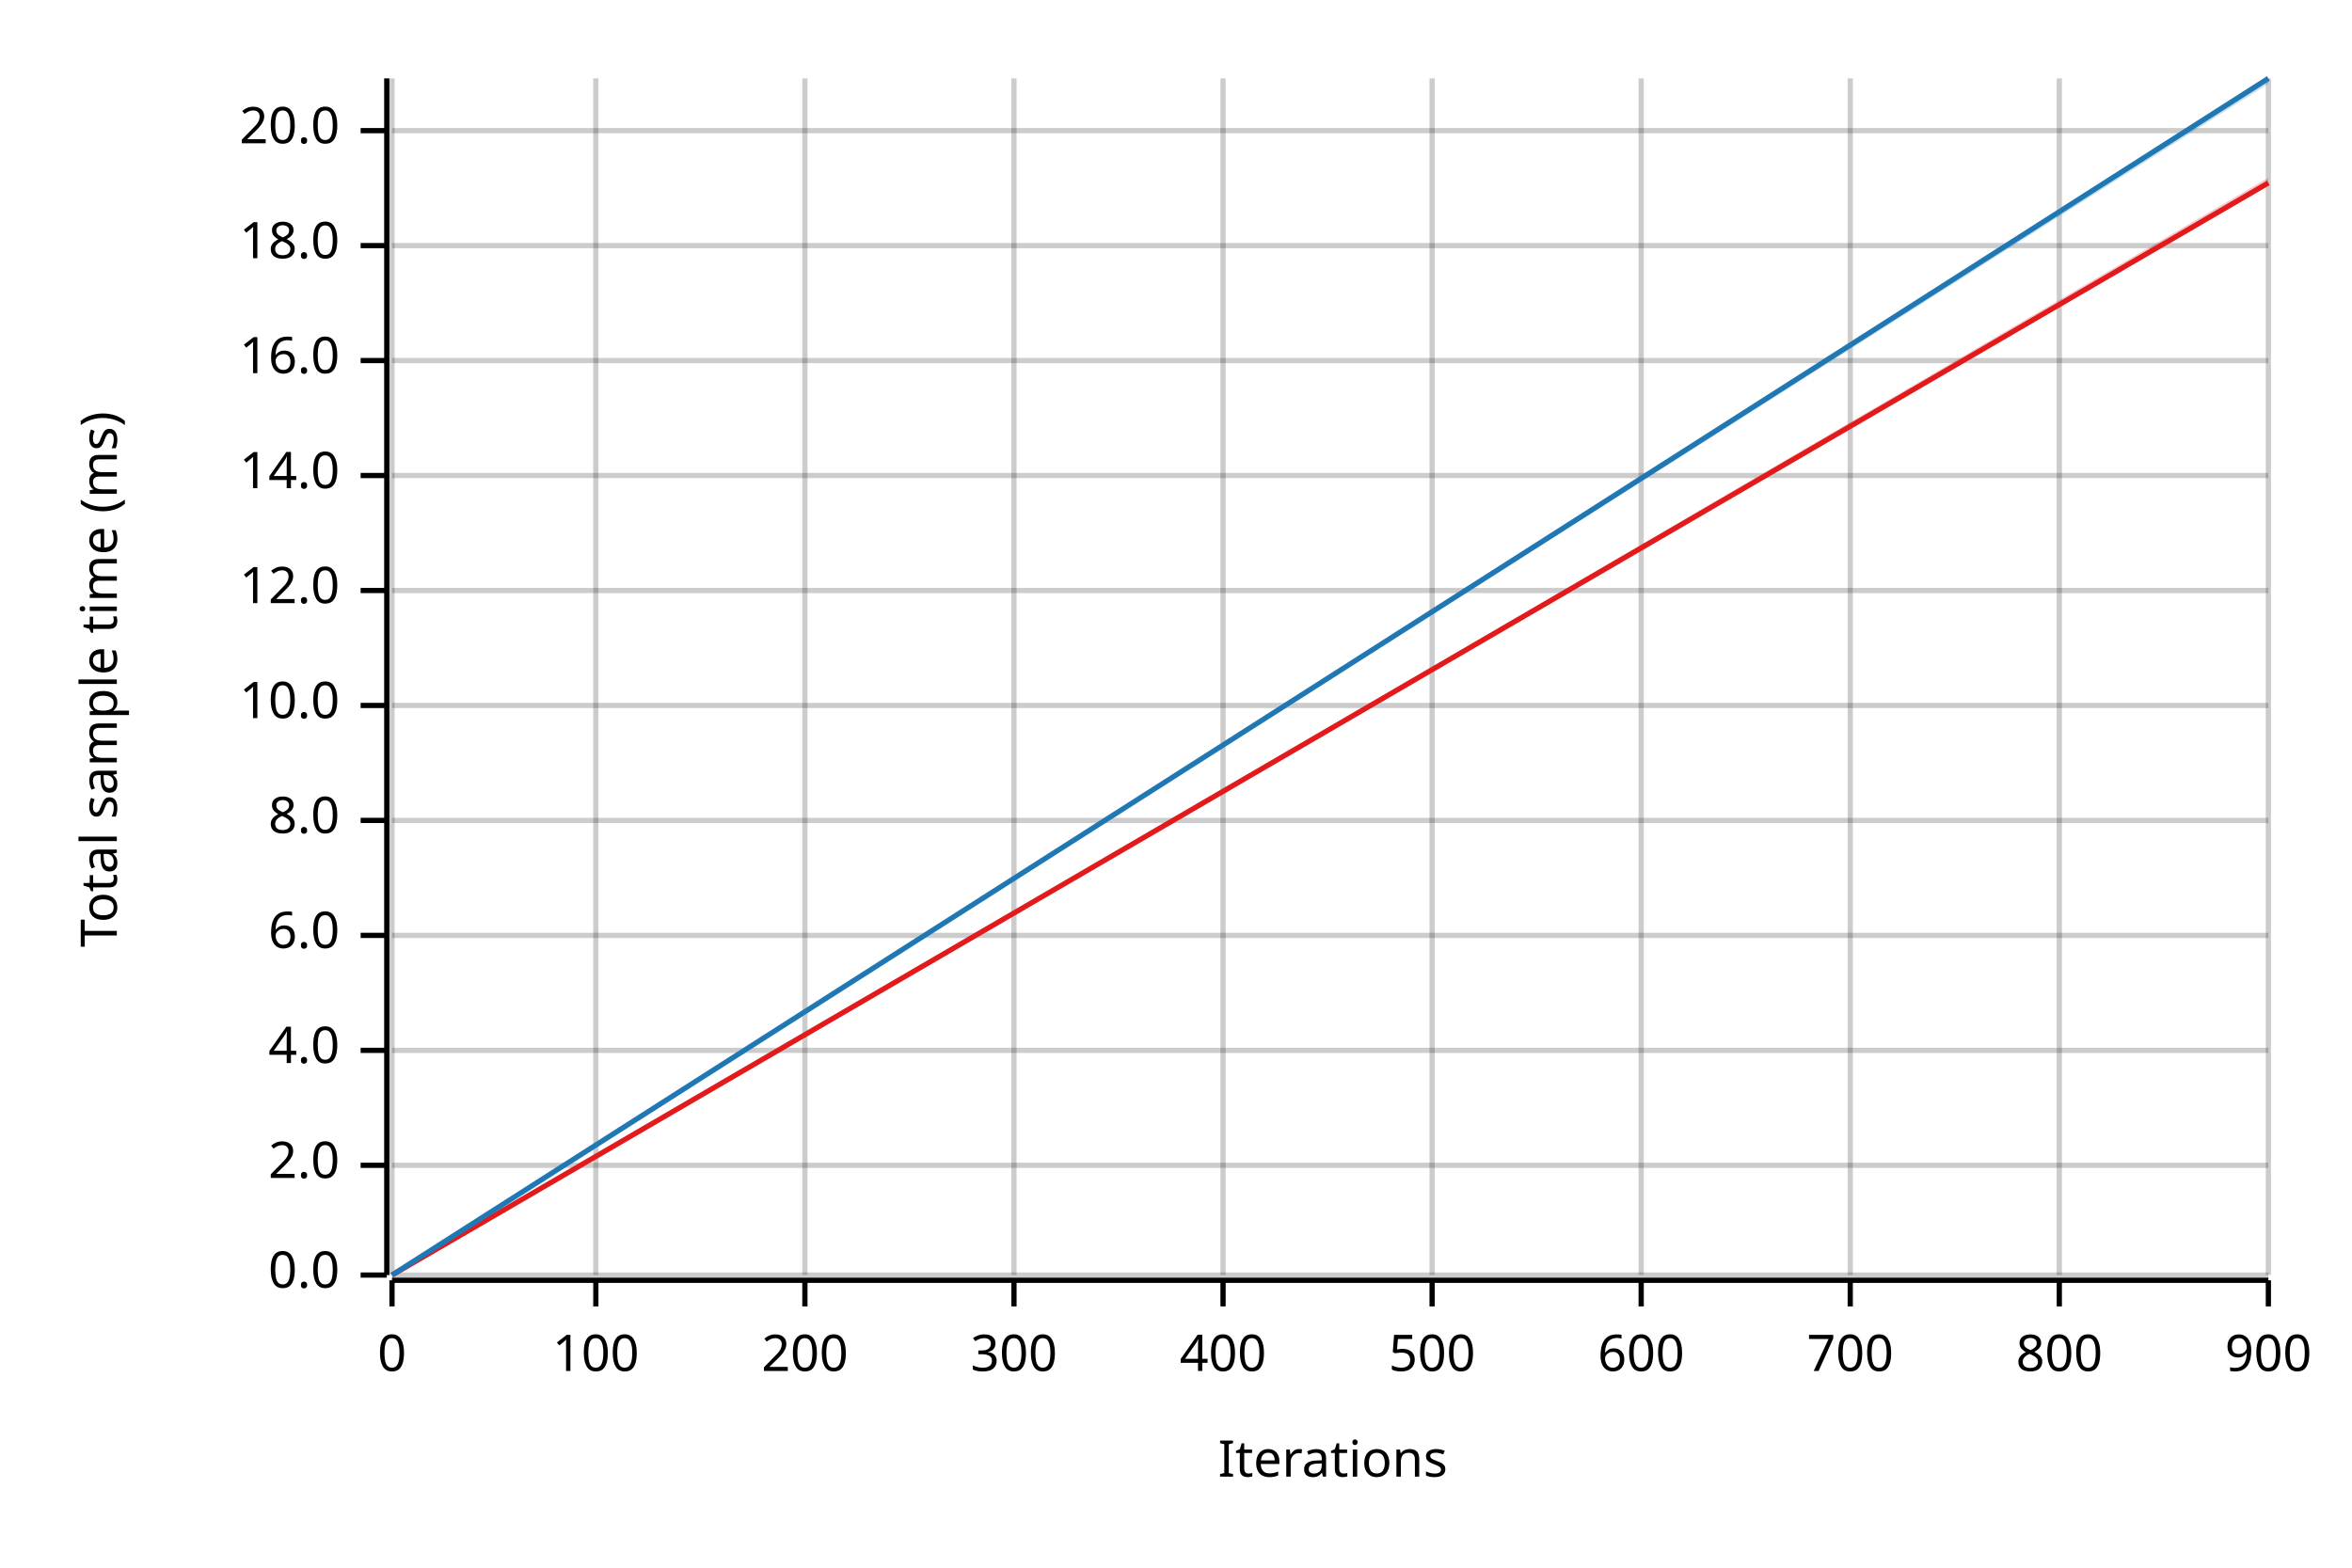
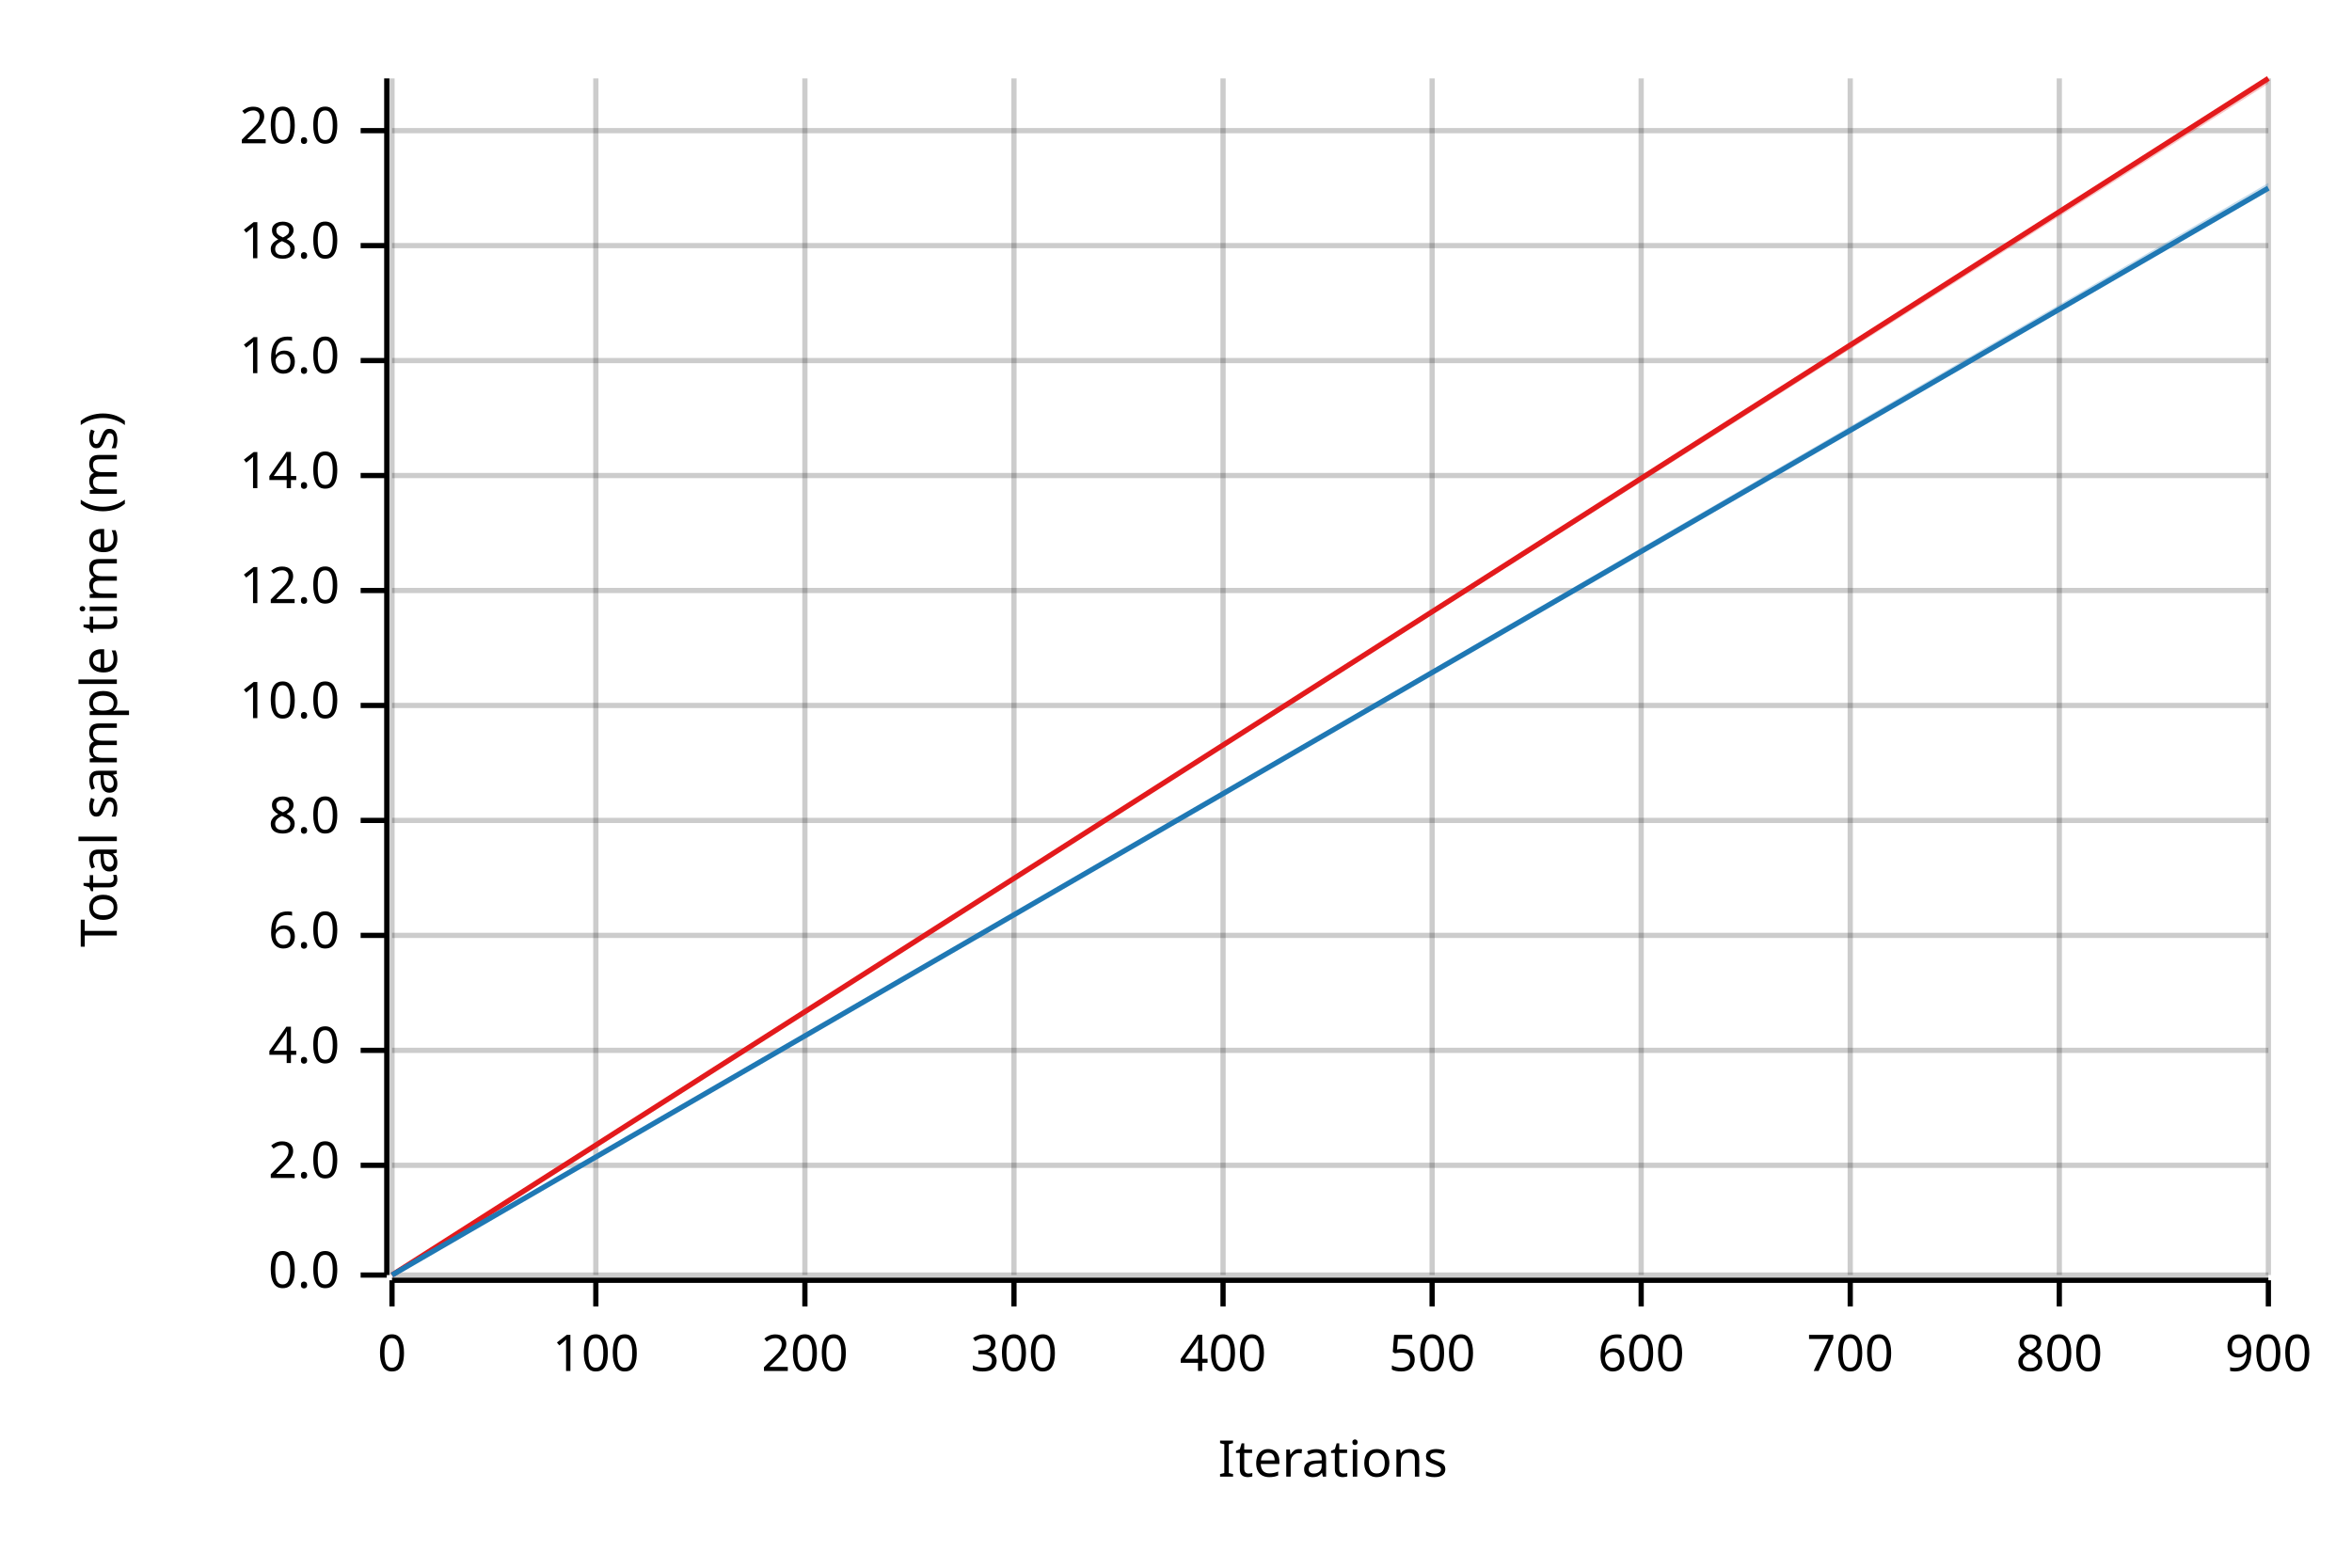
<svg xmlns="http://www.w3.org/2000/svg" width="450" height="300" viewBox="0 0 450 300">
  <text x="15" y="130" dy="0.76em" text-anchor="middle" font-family="sans-serif" font-size="9.677" opacity="1" fill="#000000" transform="rotate(270, 15, 130)">
Total sample time (ms)
</text>
  <text x="255" y="285" dy="-0.5ex" text-anchor="middle" font-family="sans-serif" font-size="9.677" opacity="1" fill="#000000">
Iterations
</text>
  <line opacity="0.2" stroke="#000000" stroke-width="1" x1="75" y1="244" x2="75" y2="15" />
  <line opacity="0.2" stroke="#000000" stroke-width="1" x1="114" y1="244" x2="114" y2="15" />
  <line opacity="0.2" stroke="#000000" stroke-width="1" x1="154" y1="244" x2="154" y2="15" />
  <line opacity="0.2" stroke="#000000" stroke-width="1" x1="194" y1="244" x2="194" y2="15" />
  <line opacity="0.2" stroke="#000000" stroke-width="1" x1="234" y1="244" x2="234" y2="15" />
  <line opacity="0.2" stroke="#000000" stroke-width="1" x1="274" y1="244" x2="274" y2="15" />
  <line opacity="0.2" stroke="#000000" stroke-width="1" x1="314" y1="244" x2="314" y2="15" />
  <line opacity="0.2" stroke="#000000" stroke-width="1" x1="354" y1="244" x2="354" y2="15" />
  <line opacity="0.2" stroke="#000000" stroke-width="1" x1="394" y1="244" x2="394" y2="15" />
  <line opacity="0.2" stroke="#000000" stroke-width="1" x1="434" y1="244" x2="434" y2="15" />
  <line opacity="0.2" stroke="#000000" stroke-width="1" x1="75" y1="244" x2="434" y2="244" />
  <line opacity="0.2" stroke="#000000" stroke-width="1" x1="75" y1="223" x2="434" y2="223" />
  <line opacity="0.2" stroke="#000000" stroke-width="1" x1="75" y1="201" x2="434" y2="201" />
  <line opacity="0.2" stroke="#000000" stroke-width="1" x1="75" y1="179" x2="434" y2="179" />
  <line opacity="0.2" stroke="#000000" stroke-width="1" x1="75" y1="157" x2="434" y2="157" />
  <line opacity="0.2" stroke="#000000" stroke-width="1" x1="75" y1="135" x2="434" y2="135" />
  <line opacity="0.2" stroke="#000000" stroke-width="1" x1="75" y1="113" x2="434" y2="113" />
  <line opacity="0.2" stroke="#000000" stroke-width="1" x1="75" y1="91" x2="434" y2="91" />
  <line opacity="0.2" stroke="#000000" stroke-width="1" x1="75" y1="69" x2="434" y2="69" />
  <line opacity="0.2" stroke="#000000" stroke-width="1" x1="75" y1="47" x2="434" y2="47" />
  <line opacity="0.2" stroke="#000000" stroke-width="1" x1="75" y1="25" x2="434" y2="25" />
  <polyline fill="none" opacity="1" stroke="#000000" stroke-width="1" points="74,15 74,244 " />
  <text x="65" y="244" dy="0.5ex" text-anchor="end" font-family="sans-serif" font-size="9.677" opacity="1" fill="#000000">
0.0
</text>
  <polyline fill="none" opacity="1" stroke="#000000" stroke-width="1" points="69,244 74,244 " />
  <text x="65" y="223" dy="0.5ex" text-anchor="end" font-family="sans-serif" font-size="9.677" opacity="1" fill="#000000">
2.0
</text>
  <polyline fill="none" opacity="1" stroke="#000000" stroke-width="1" points="69,223 74,223 " />
  <text x="65" y="201" dy="0.5ex" text-anchor="end" font-family="sans-serif" font-size="9.677" opacity="1" fill="#000000">
4.0
</text>
  <polyline fill="none" opacity="1" stroke="#000000" stroke-width="1" points="69,201 74,201 " />
  <text x="65" y="179" dy="0.5ex" text-anchor="end" font-family="sans-serif" font-size="9.677" opacity="1" fill="#000000">
6.0
</text>
  <polyline fill="none" opacity="1" stroke="#000000" stroke-width="1" points="69,179 74,179 " />
  <text x="65" y="157" dy="0.5ex" text-anchor="end" font-family="sans-serif" font-size="9.677" opacity="1" fill="#000000">
8.0
</text>
  <polyline fill="none" opacity="1" stroke="#000000" stroke-width="1" points="69,157 74,157 " />
  <text x="65" y="135" dy="0.5ex" text-anchor="end" font-family="sans-serif" font-size="9.677" opacity="1" fill="#000000">
10.0
</text>
  <polyline fill="none" opacity="1" stroke="#000000" stroke-width="1" points="69,135 74,135 " />
  <text x="65" y="113" dy="0.5ex" text-anchor="end" font-family="sans-serif" font-size="9.677" opacity="1" fill="#000000">
12.0
</text>
  <polyline fill="none" opacity="1" stroke="#000000" stroke-width="1" points="69,113 74,113 " />
  <text x="65" y="91" dy="0.5ex" text-anchor="end" font-family="sans-serif" font-size="9.677" opacity="1" fill="#000000">
14.0
</text>
  <polyline fill="none" opacity="1" stroke="#000000" stroke-width="1" points="69,91 74,91 " />
  <text x="65" y="69" dy="0.5ex" text-anchor="end" font-family="sans-serif" font-size="9.677" opacity="1" fill="#000000">
16.0
</text>
  <polyline fill="none" opacity="1" stroke="#000000" stroke-width="1" points="69,69 74,69 " />
  <text x="65" y="47" dy="0.5ex" text-anchor="end" font-family="sans-serif" font-size="9.677" opacity="1" fill="#000000">
18.0
</text>
  <polyline fill="none" opacity="1" stroke="#000000" stroke-width="1" points="69,47 74,47 " />
  <text x="65" y="25" dy="0.5ex" text-anchor="end" font-family="sans-serif" font-size="9.677" opacity="1" fill="#000000">
20.0
</text>
  <polyline fill="none" opacity="1" stroke="#000000" stroke-width="1" points="69,25 74,25 " />
  <polyline fill="none" opacity="1" stroke="#000000" stroke-width="1" points="75,245 434,245 " />
  <text x="75" y="255" dy="0.76em" text-anchor="middle" font-family="sans-serif" font-size="9.677" opacity="1" fill="#000000">
0
</text>
  <polyline fill="none" opacity="1" stroke="#000000" stroke-width="1" points="75,245 75,250 " />
  <text x="114" y="255" dy="0.76em" text-anchor="middle" font-family="sans-serif" font-size="9.677" opacity="1" fill="#000000">
100
</text>
  <polyline fill="none" opacity="1" stroke="#000000" stroke-width="1" points="114,245 114,250 " />
  <text x="154" y="255" dy="0.76em" text-anchor="middle" font-family="sans-serif" font-size="9.677" opacity="1" fill="#000000">
200
</text>
  <polyline fill="none" opacity="1" stroke="#000000" stroke-width="1" points="154,245 154,250 " />
  <text x="194" y="255" dy="0.76em" text-anchor="middle" font-family="sans-serif" font-size="9.677" opacity="1" fill="#000000">
300
</text>
  <polyline fill="none" opacity="1" stroke="#000000" stroke-width="1" points="194,245 194,250 " />
  <text x="234" y="255" dy="0.76em" text-anchor="middle" font-family="sans-serif" font-size="9.677" opacity="1" fill="#000000">
400
</text>
  <polyline fill="none" opacity="1" stroke="#000000" stroke-width="1" points="234,245 234,250 " />
  <text x="274" y="255" dy="0.76em" text-anchor="middle" font-family="sans-serif" font-size="9.677" opacity="1" fill="#000000">
500
</text>
  <polyline fill="none" opacity="1" stroke="#000000" stroke-width="1" points="274,245 274,250 " />
  <text x="314" y="255" dy="0.76em" text-anchor="middle" font-family="sans-serif" font-size="9.677" opacity="1" fill="#000000">
600
</text>
  <polyline fill="none" opacity="1" stroke="#000000" stroke-width="1" points="314,245 314,250 " />
  <text x="354" y="255" dy="0.76em" text-anchor="middle" font-family="sans-serif" font-size="9.677" opacity="1" fill="#000000">
700
</text>
  <polyline fill="none" opacity="1" stroke="#000000" stroke-width="1" points="354,245 354,250 " />
  <text x="394" y="255" dy="0.76em" text-anchor="middle" font-family="sans-serif" font-size="9.677" opacity="1" fill="#000000">
800
</text>
  <polyline fill="none" opacity="1" stroke="#000000" stroke-width="1" points="394,245 394,250 " />
  <text x="434" y="255" dy="0.76em" text-anchor="middle" font-family="sans-serif" font-size="9.677" opacity="1" fill="#000000">
900
</text>
  <polyline fill="none" opacity="1" stroke="#000000" stroke-width="1" points="434,245 434,250 " />
-   <polyline fill="none" opacity="1" stroke="#E31A1C" stroke-width="1" points="75,244 434,35 " />
-   <polygon opacity="0.25" fill="#E31A1C" points="75,244 434,35 434,34 " />
-   <polyline fill="none" opacity="1" stroke="#1F78B4" stroke-width="1" points="75,244 434,15 " />
-   <polygon opacity="0.25" fill="#1F78B4" points="75,244 434,16 434,15 " />
+   <polyline fill="none" opacity="1" stroke="#E31A1C" stroke-width="1" points="75,244 434,15 " />
+   <polygon opacity="0.25" fill="#E31A1C" points="75,244 434,16 434,15 " />
+   <polyline fill="none" opacity="1" stroke="#1F78B4" stroke-width="1" points="75,244 434,36 " />
+   <polygon opacity="0.25" fill="#1F78B4" points="75,244 434,36 434,35 " />
</svg>
